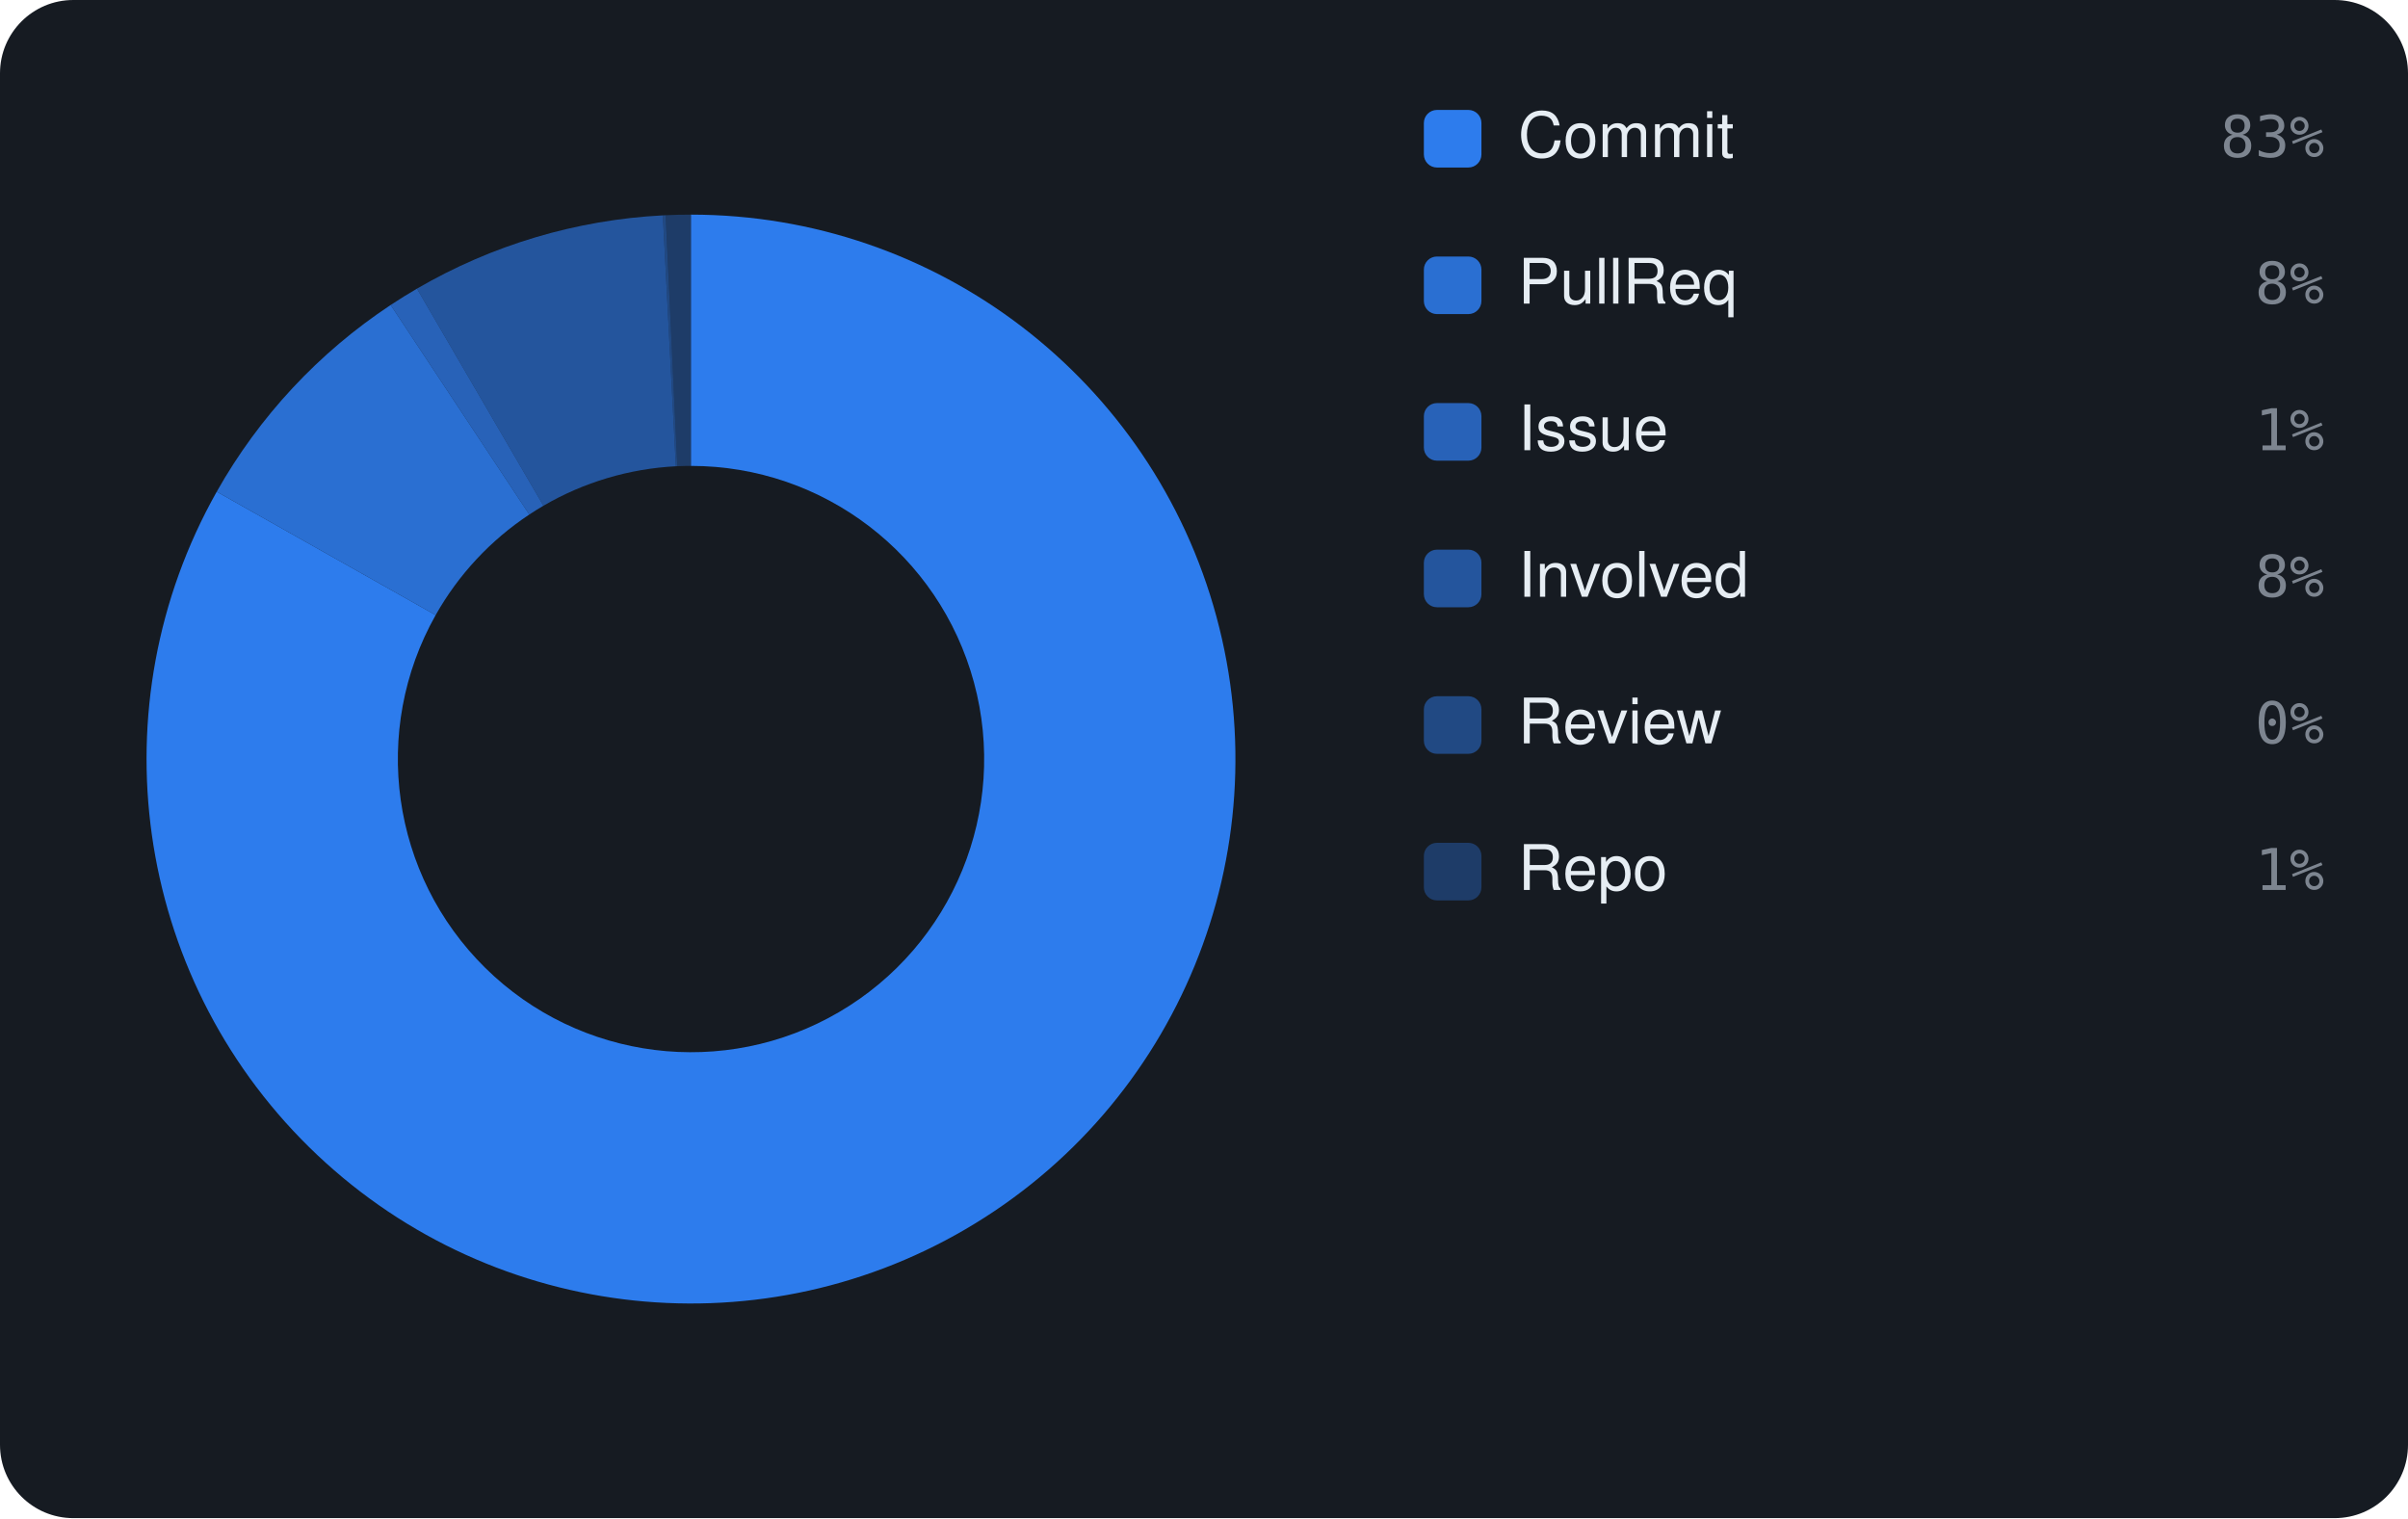
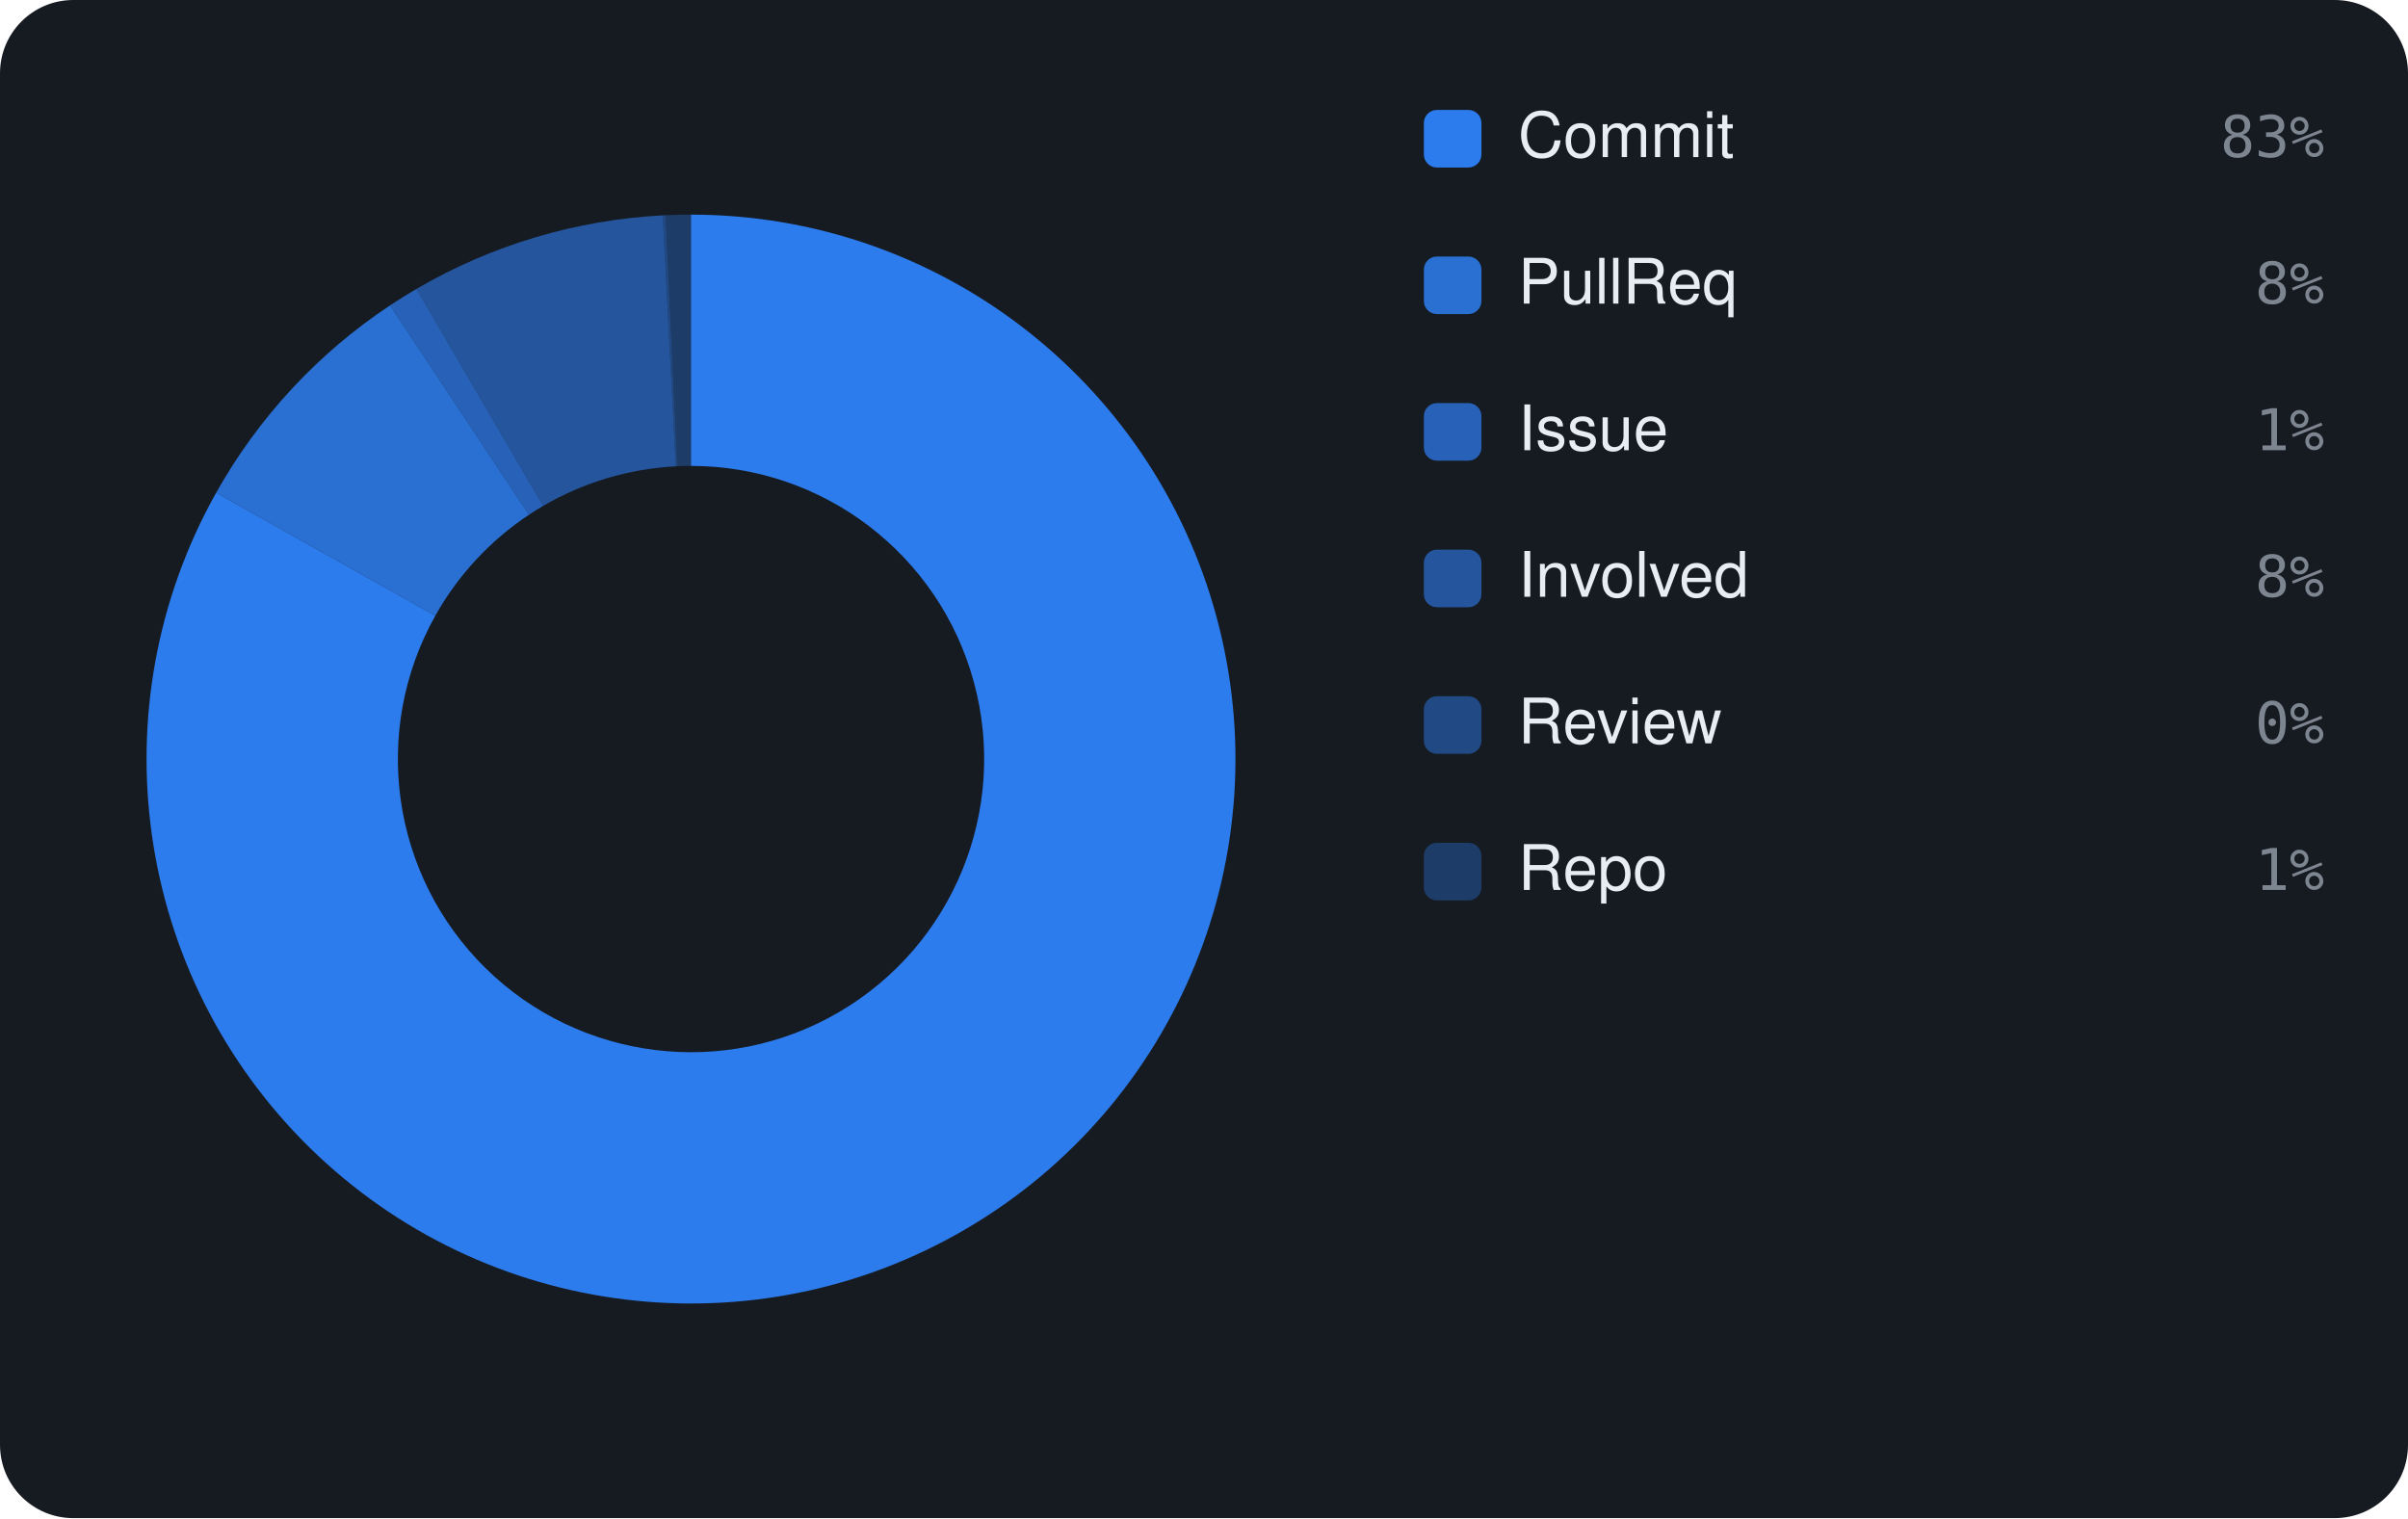
<svg xmlns="http://www.w3.org/2000/svg" viewBox="0 0 460 290" width="460" height="290" font-family="-apple-system,BlinkMacSystemFont,'Segoe UI',Helvetica,Arial,sans-serif">
  <rect width="460" height="290" rx="14" fill="#161b22" />
-   <path d="M132.00 41.00 A104 104 0 1 1 41.40 93.93 L83.22 117.50 A56 56 0 1 0 132.00 89.00 Z" fill="rgba(47,129,247,0.95)" />
-   <path d="M41.40 93.93 A104 104 0 0 1 74.63 58.26 L101.11 98.29 A56 56 0 0 0 83.22 117.50 Z" fill="rgba(47,129,247,0.826)" />
-   <path d="M74.63 58.26 A104 104 0 0 1 79.65 55.14 L103.81 96.61 A56 56 0 0 0 101.11 98.29 Z" fill="rgba(47,129,247,0.702)" />
-   <path d="M79.65 55.14 A104 104 0 0 1 126.62 41.14 L129.11 89.07 A56 56 0 0 0 103.81 96.61 Z" fill="rgba(47,129,247,0.578)" />
-   <path d="M126.62 41.14 A104 104 0 0 1 127.16 41.11 L129.39 89.06 A56 56 0 0 0 129.11 89.07 Z" fill="rgba(47,129,247,0.454)" />
-   <path d="M127.16 41.11 A104 104 0 0 1 132.00 41.00 L132.00 89.00 A56 56 0 0 0 129.39 89.06 Z" fill="rgba(47,129,247,0.33)" />
+   <path d="M132.00 41.00 A104 104 0 1 1 41.29 94.13 L83.16 117.61 A56 56 0 1 0 132.00 89.00 Z" fill="rgba(47,129,247,0.95)" />
+   <path d="M41.29 94.13 A104 104 0 0 1 74.52 58.33 L101.05 98.33 A56 56 0 0 0 83.16 117.61 Z" fill="rgba(47,129,247,0.826)" />
+   <path d="M74.52 58.33 A104 104 0 0 1 79.55 55.19 L103.76 96.64 A56 56 0 0 0 101.05 98.33 Z" fill="rgba(47,129,247,0.702)" />
+   <path d="M79.55 55.19 A104 104 0 0 1 126.61 41.14 L129.10 89.08 A56 56 0 0 0 103.76 96.64 Z" fill="rgba(47,129,247,0.578)" />
+   <path d="M126.61 41.14 A104 104 0 0 1 127.15 41.11 L129.39 89.06 A56 56 0 0 0 129.10 89.08 Z" fill="rgba(47,129,247,0.454)" />
+   <path d="M127.15 41.11 A104 104 0 0 1 132.00 41.00 L132.00 89.00 A56 56 0 0 0 129.39 89.06 Z" fill="rgba(47,129,247,0.33)" />
  <rect x="272" y="21" width="11" height="11" rx="2.5" fill="rgba(47,129,247,0.95)" />
  <text x="290" y="30" font-size="12" fill="#e6edf3">Commit</text>
  <text x="444" y="30" text-anchor="end" font-size="11" font-family="monospace" fill="#7d8590">83%</text>
  <rect x="272" y="49" width="11" height="11" rx="2.5" fill="rgba(47,129,247,0.826)" />
  <text x="290" y="58" font-size="12" fill="#e6edf3">PullReq</text>
  <text x="444" y="58" text-anchor="end" font-size="11" font-family="monospace" fill="#7d8590">8%</text>
  <rect x="272" y="77" width="11" height="11" rx="2.5" fill="rgba(47,129,247,0.702)" />
  <text x="290" y="86" font-size="12" fill="#e6edf3">Issue</text>
  <text x="444" y="86" text-anchor="end" font-size="11" font-family="monospace" fill="#7d8590">1%</text>
  <rect x="272" y="105" width="11" height="11" rx="2.5" fill="rgba(47,129,247,0.578)" />
  <text x="290" y="114" font-size="12" fill="#e6edf3">Involved</text>
  <text x="444" y="114" text-anchor="end" font-size="11" font-family="monospace" fill="#7d8590">8%</text>
  <rect x="272" y="133" width="11" height="11" rx="2.5" fill="rgba(47,129,247,0.454)" />
  <text x="290" y="142" font-size="12" fill="#e6edf3">Review</text>
  <text x="444" y="142" text-anchor="end" font-size="11" font-family="monospace" fill="#7d8590">0%</text>
  <rect x="272" y="161" width="11" height="11" rx="2.5" fill="rgba(47,129,247,0.33)" />
  <text x="290" y="170" font-size="12" fill="#e6edf3">Repo</text>
  <text x="444" y="170" text-anchor="end" font-size="11" font-family="monospace" fill="#7d8590">1%</text>
</svg>
